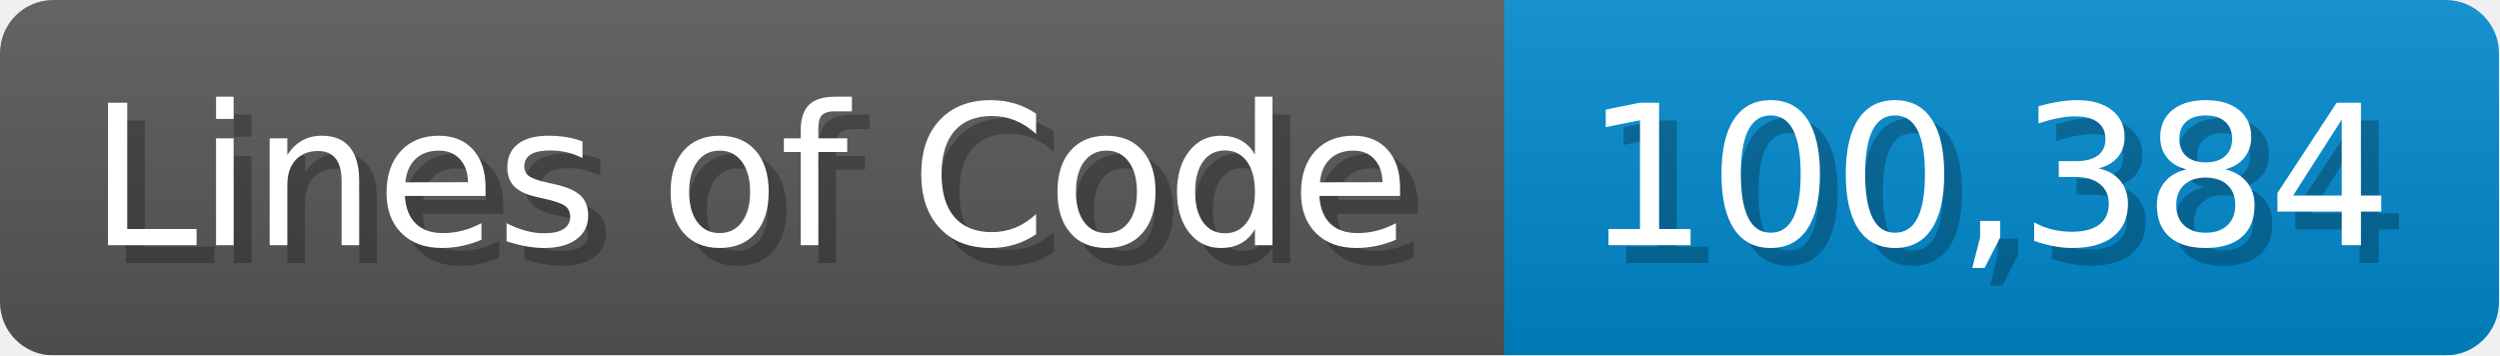
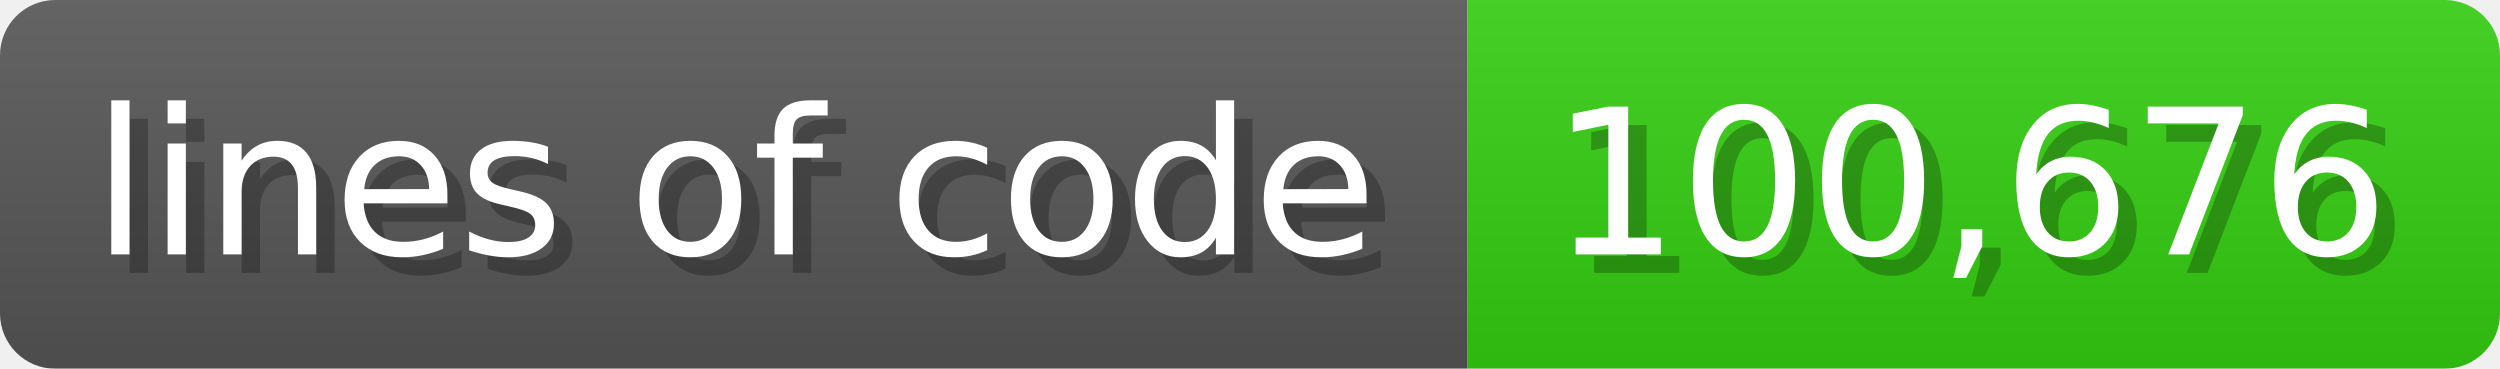
- <svg xmlns="http://www.w3.org/2000/svg" width="140.7" height="20" viewBox="0 0 1407 200">
+ <svg xmlns="http://www.w3.org/2000/svg" width="135.6" height="20" viewBox="0 0 1356 200">
  <linearGradient id="a" x2="0" y2="100%">
    <stop offset="0" stop-opacity=".1" stop-color="#EEE" />
    <stop offset="1" stop-opacity=".1" />
  </linearGradient>
  <mask id="m">
-     <rect width="1407" height="200" rx="30" fill="#FFF" />
+     <rect width="1356" height="200" rx="30" fill="#FFF" />
  </mask>
  <g mask="url(#m)">
-     <rect width="847" height="200" fill="#555" />
-     <rect width="560" height="200" fill="#08C" x="847" />
-     <rect width="1407" height="200" fill="url(#a)" />
+     <rect width="796" height="200" fill="#555" />
+     <rect width="560" height="200" fill="#3C1" x="796" />
+     <rect width="1356" height="200" fill="url(#a)" />
  </g>
  <g fill="#fff" text-anchor="start" font-family="Verdana,DejaVu Sans,sans-serif" font-size="110">
-     <text x="60" y="148" textLength="747" fill="#000" opacity="0.25">Lines of Code</text>
-     <text x="50" y="138" textLength="747">Lines of Code</text>
-     <text x="902" y="148" textLength="460" fill="#000" opacity="0.25">100,384</text>
-     <text x="892" y="138" textLength="460">100,384</text>
+     <text x="60" y="148" textLength="696" fill="#000" opacity="0.25">lines of code</text>
+     <text x="50" y="138" textLength="696">lines of code</text>
+     <text x="851" y="148" textLength="460" fill="#000" opacity="0.25">100,676</text>
+     <text x="841" y="138" textLength="460">100,676</text>
  </g>
</svg>
